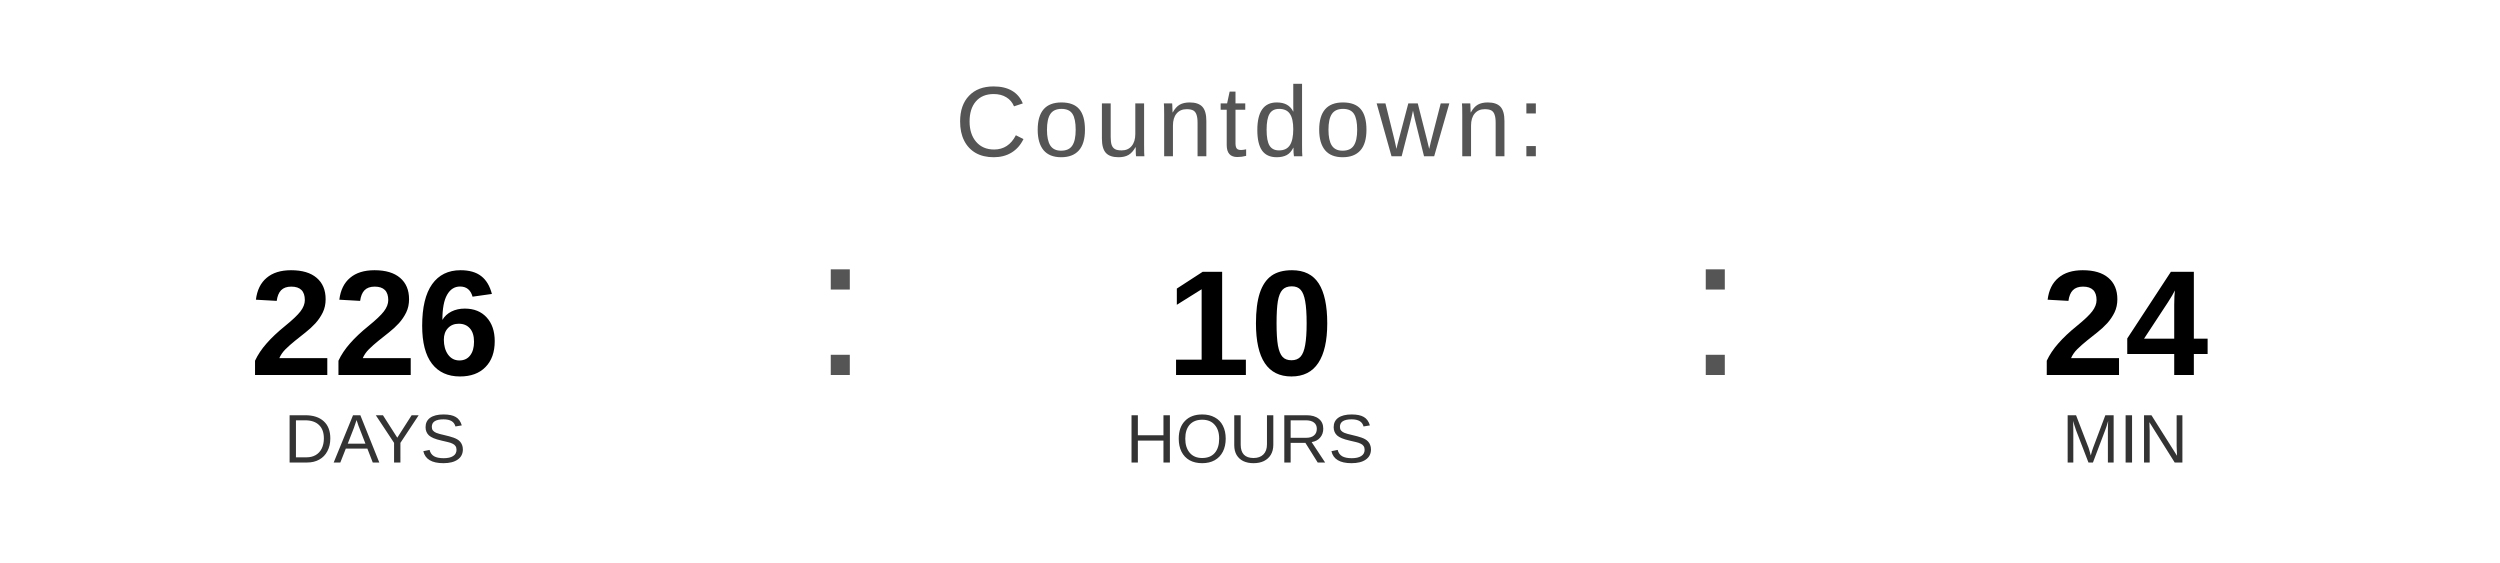
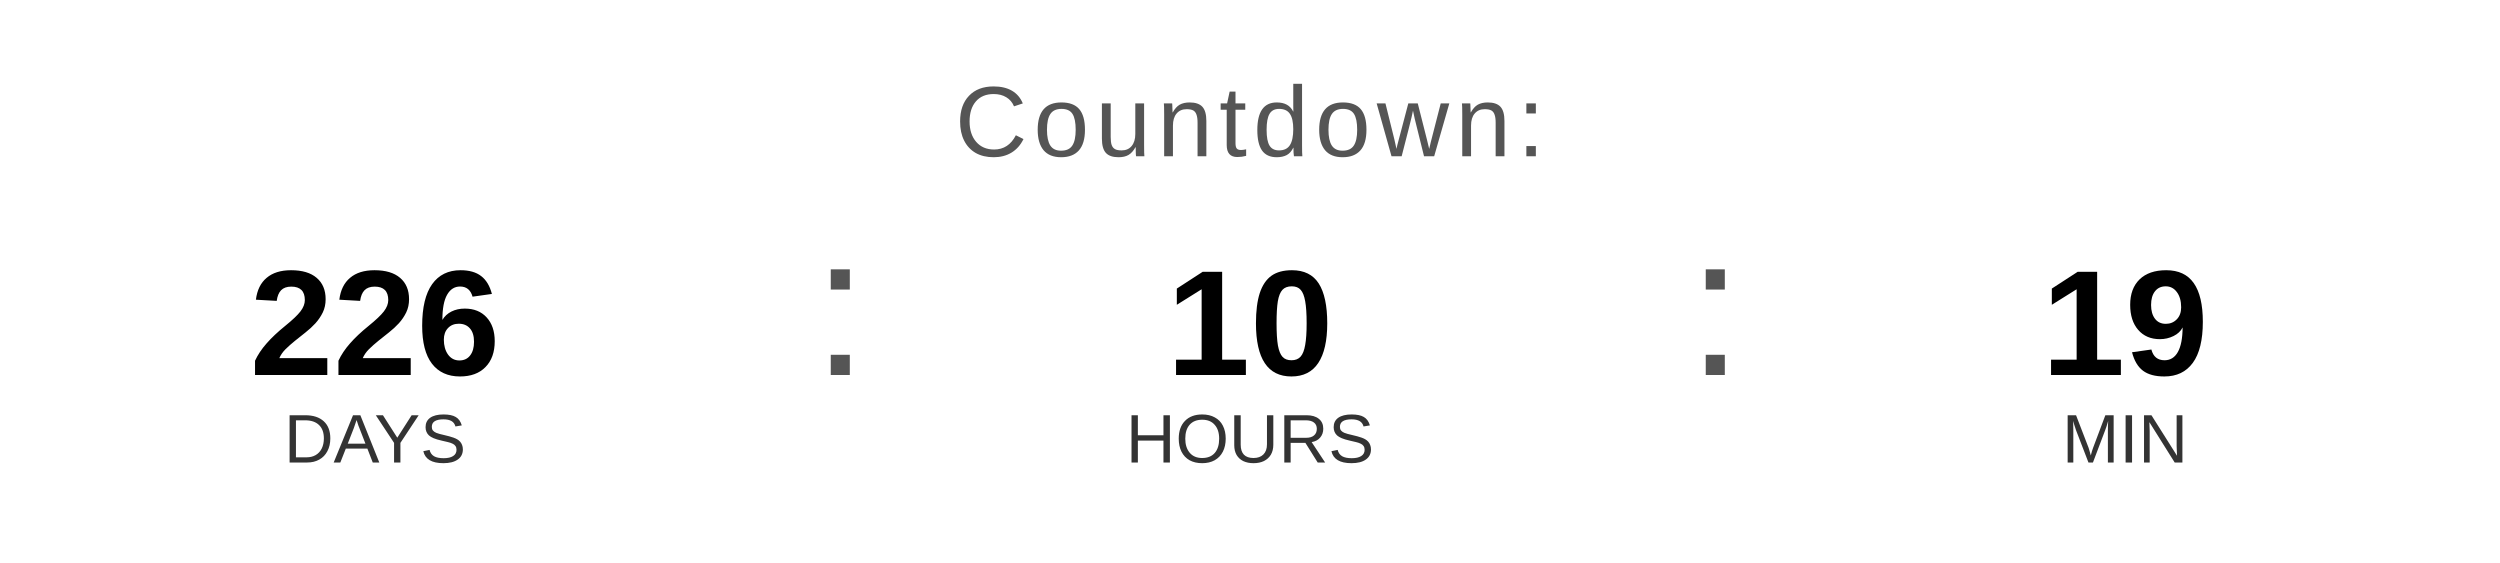
<svg xmlns="http://www.w3.org/2000/svg" width="400" height="90" viewBox="0 0 400 90">
  <text x="200" y="25" font-family="Arial, Helvetica, sans-serif" font-size="16" fill="#555555" text-anchor="middle" letter-spacing="1">
    Countdown:
  </text>
  <text x="60" y="60" font-family="Arial, Helvetica, sans-serif" font-size="24" font-weight="bold" fill="#000000" text-anchor="middle">226</text>
  <text x="60" y="74" font-family="Arial, Helvetica, sans-serif" font-size="11" fill="#333333" text-anchor="middle">DAYS</text>
  <text x="130" y="60" font-family="Arial, sans-serif" font-size="32" fill="#555555">:</text>
  <text x="200" y="60" font-family="Arial, Helvetica, sans-serif" font-size="24" font-weight="bold" fill="#000000" text-anchor="middle">10</text>
  <text x="200" y="74" font-family="Arial, Helvetica, sans-serif" font-size="11" fill="#333333" text-anchor="middle">HOURS</text>
  <text x="270" y="60" font-family="Arial, sans-serif" font-size="32" fill="#555555">:</text>
-   <text x="340" y="60" font-family="Arial, Helvetica, sans-serif" font-size="24" font-weight="bold" fill="#000000" text-anchor="middle">24</text>
+   <text x="340" y="60" font-family="Arial, Helvetica, sans-serif" font-size="24" font-weight="bold" fill="#000000" text-anchor="middle">19</text>
  <text x="340" y="74" font-family="Arial, Helvetica, sans-serif" font-size="11" fill="#333333" text-anchor="middle">MIN</text>
</svg>
